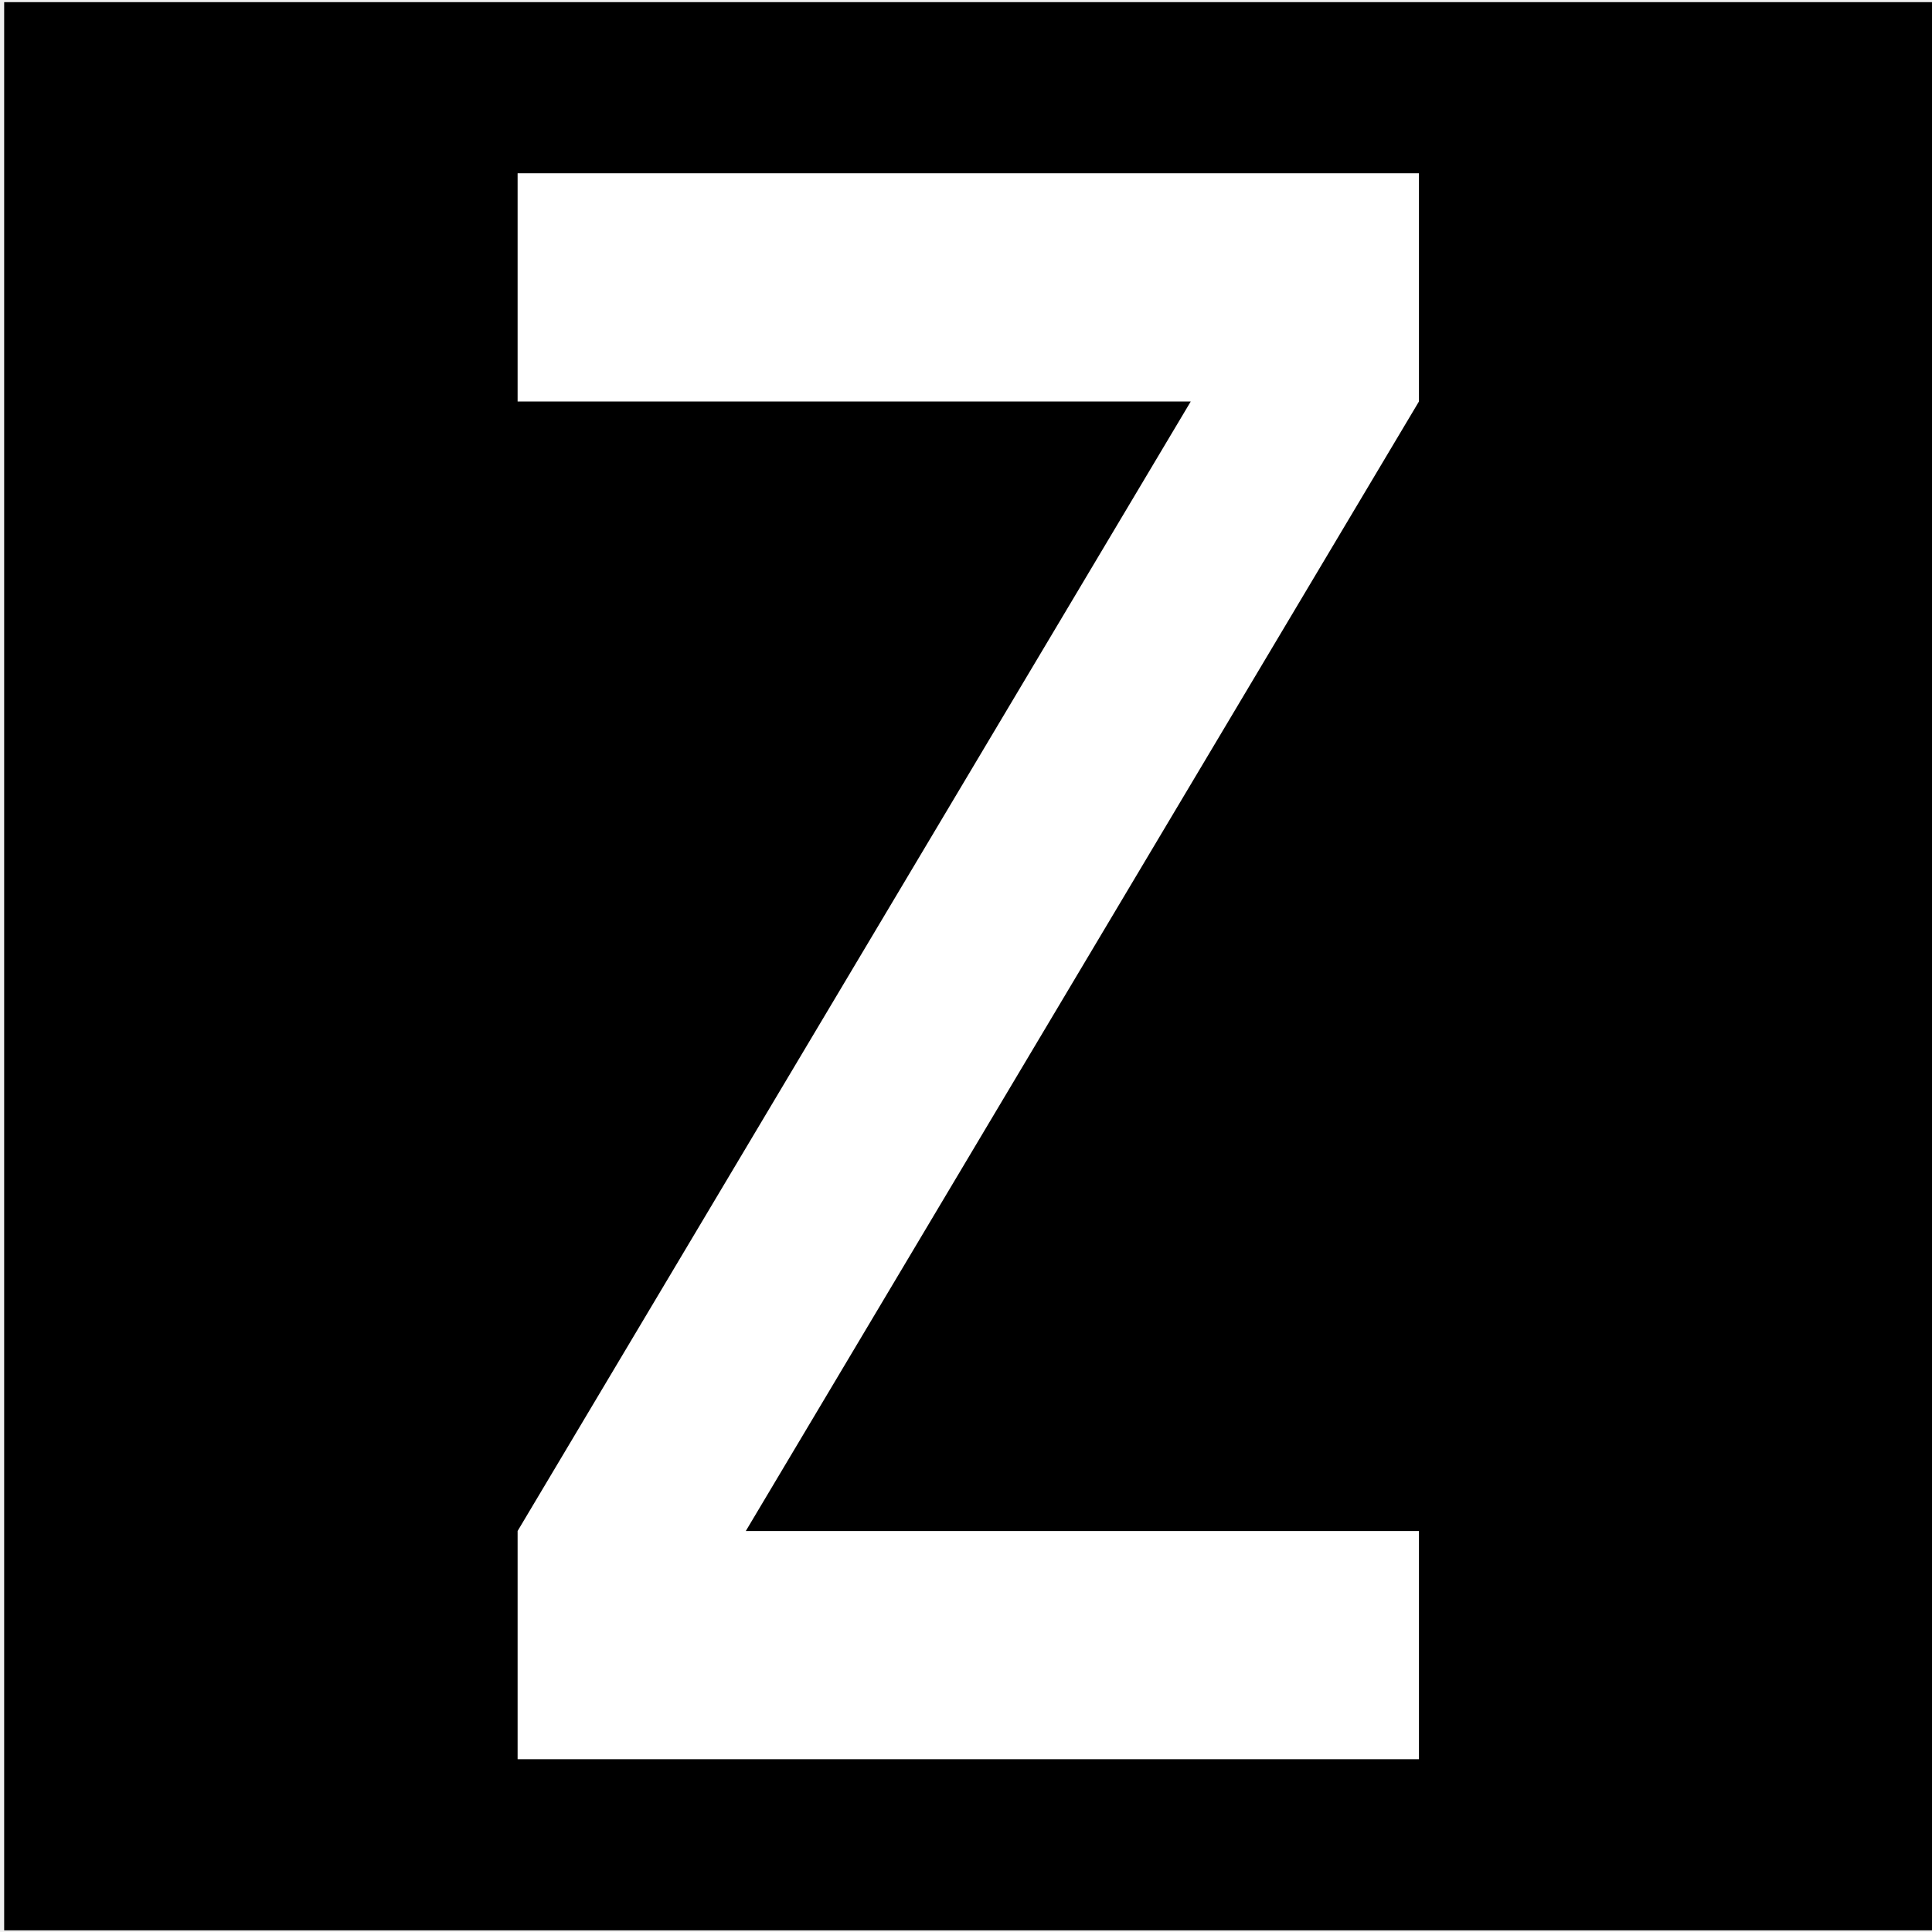
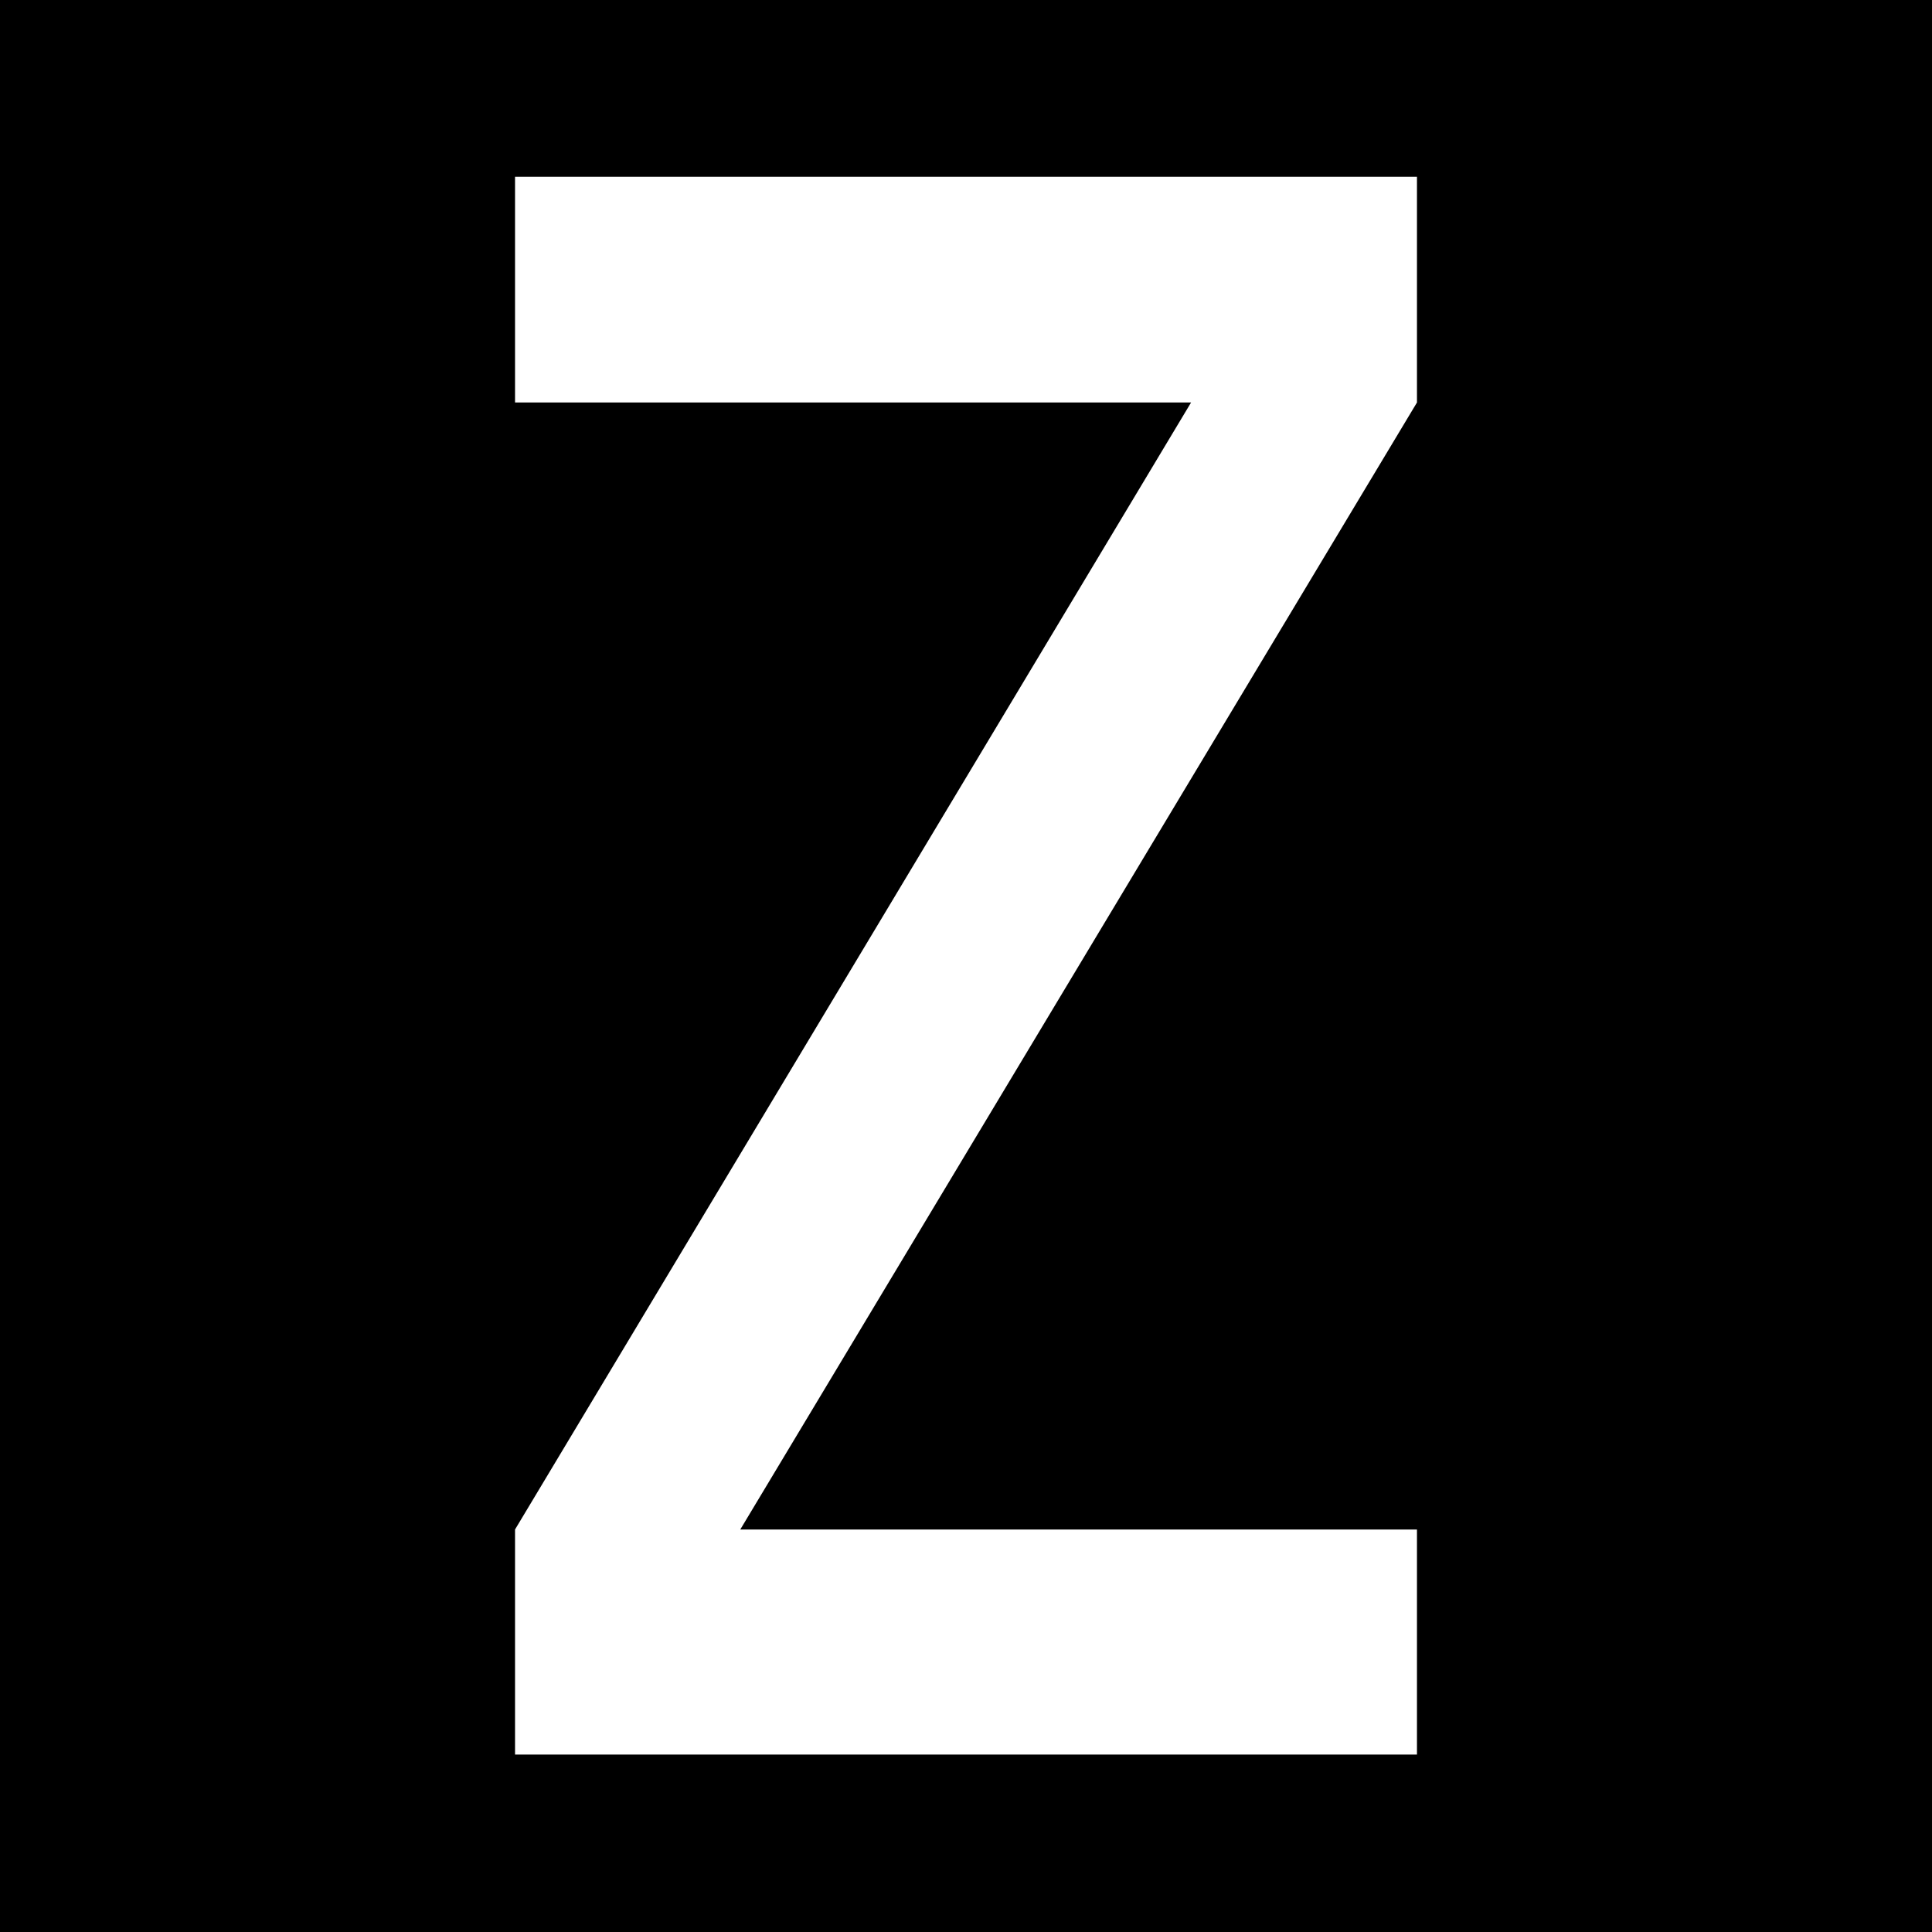
- <svg xmlns="http://www.w3.org/2000/svg" width="12" height="12" viewBox="0 0 3.175 3.175" version="1.1" id="svg1">
-   <defs id="defs1" />
-   <g id="layer1" transform="matrix(18.75,0,0,18.75,-801.6119,-1040.209)">
-     <rect style="vector-effect:non-scaling-stroke;fill:#000000;fill-opacity:1;stroke:none;stroke-width:0;stroke-linecap:square;stroke-miterlimit:5;stroke-dasharray:none;stroke-opacity:1;-inkscape-stroke:hairline" id="rect6" width="0.169" height="0.169" x="42.753" y="55.478" />
-     <path style="fill:#ffffff;stroke-width:0.02;stroke-miterlimit:5" d="m 42.798,55.493 v 0.02 h 0.059 l -0.059,0.099 v 0.02 h 0.079 v -0.02 h -0.059 l 0.059,-0.099 v -0.02 z" id="path42" />
-   </g>
+ <svg xmlns="http://www.w3.org/2000/svg" width="12" height="12" viewBox="0 0 12 12">
+   <rect x="-1.2" y="-1.2" width="14.4" height="14.4" fill="rgb(0%, 0%, 0%)" fill-opacity="1" />
+   <path fill-rule="nonzero" fill="rgb(100%, 100%, 100%)" fill-opacity="1" d="M 3.199 1.098 L 3.199 2.5 L 7.398 2.5 L 3.199 9.5 L 3.199 10.898 L 8.801 10.898 L 8.801 9.5 L 4.598 9.5 L 8.801 2.5 L 8.801 1.098 Z M 3.199 1.098 " />
</svg>
